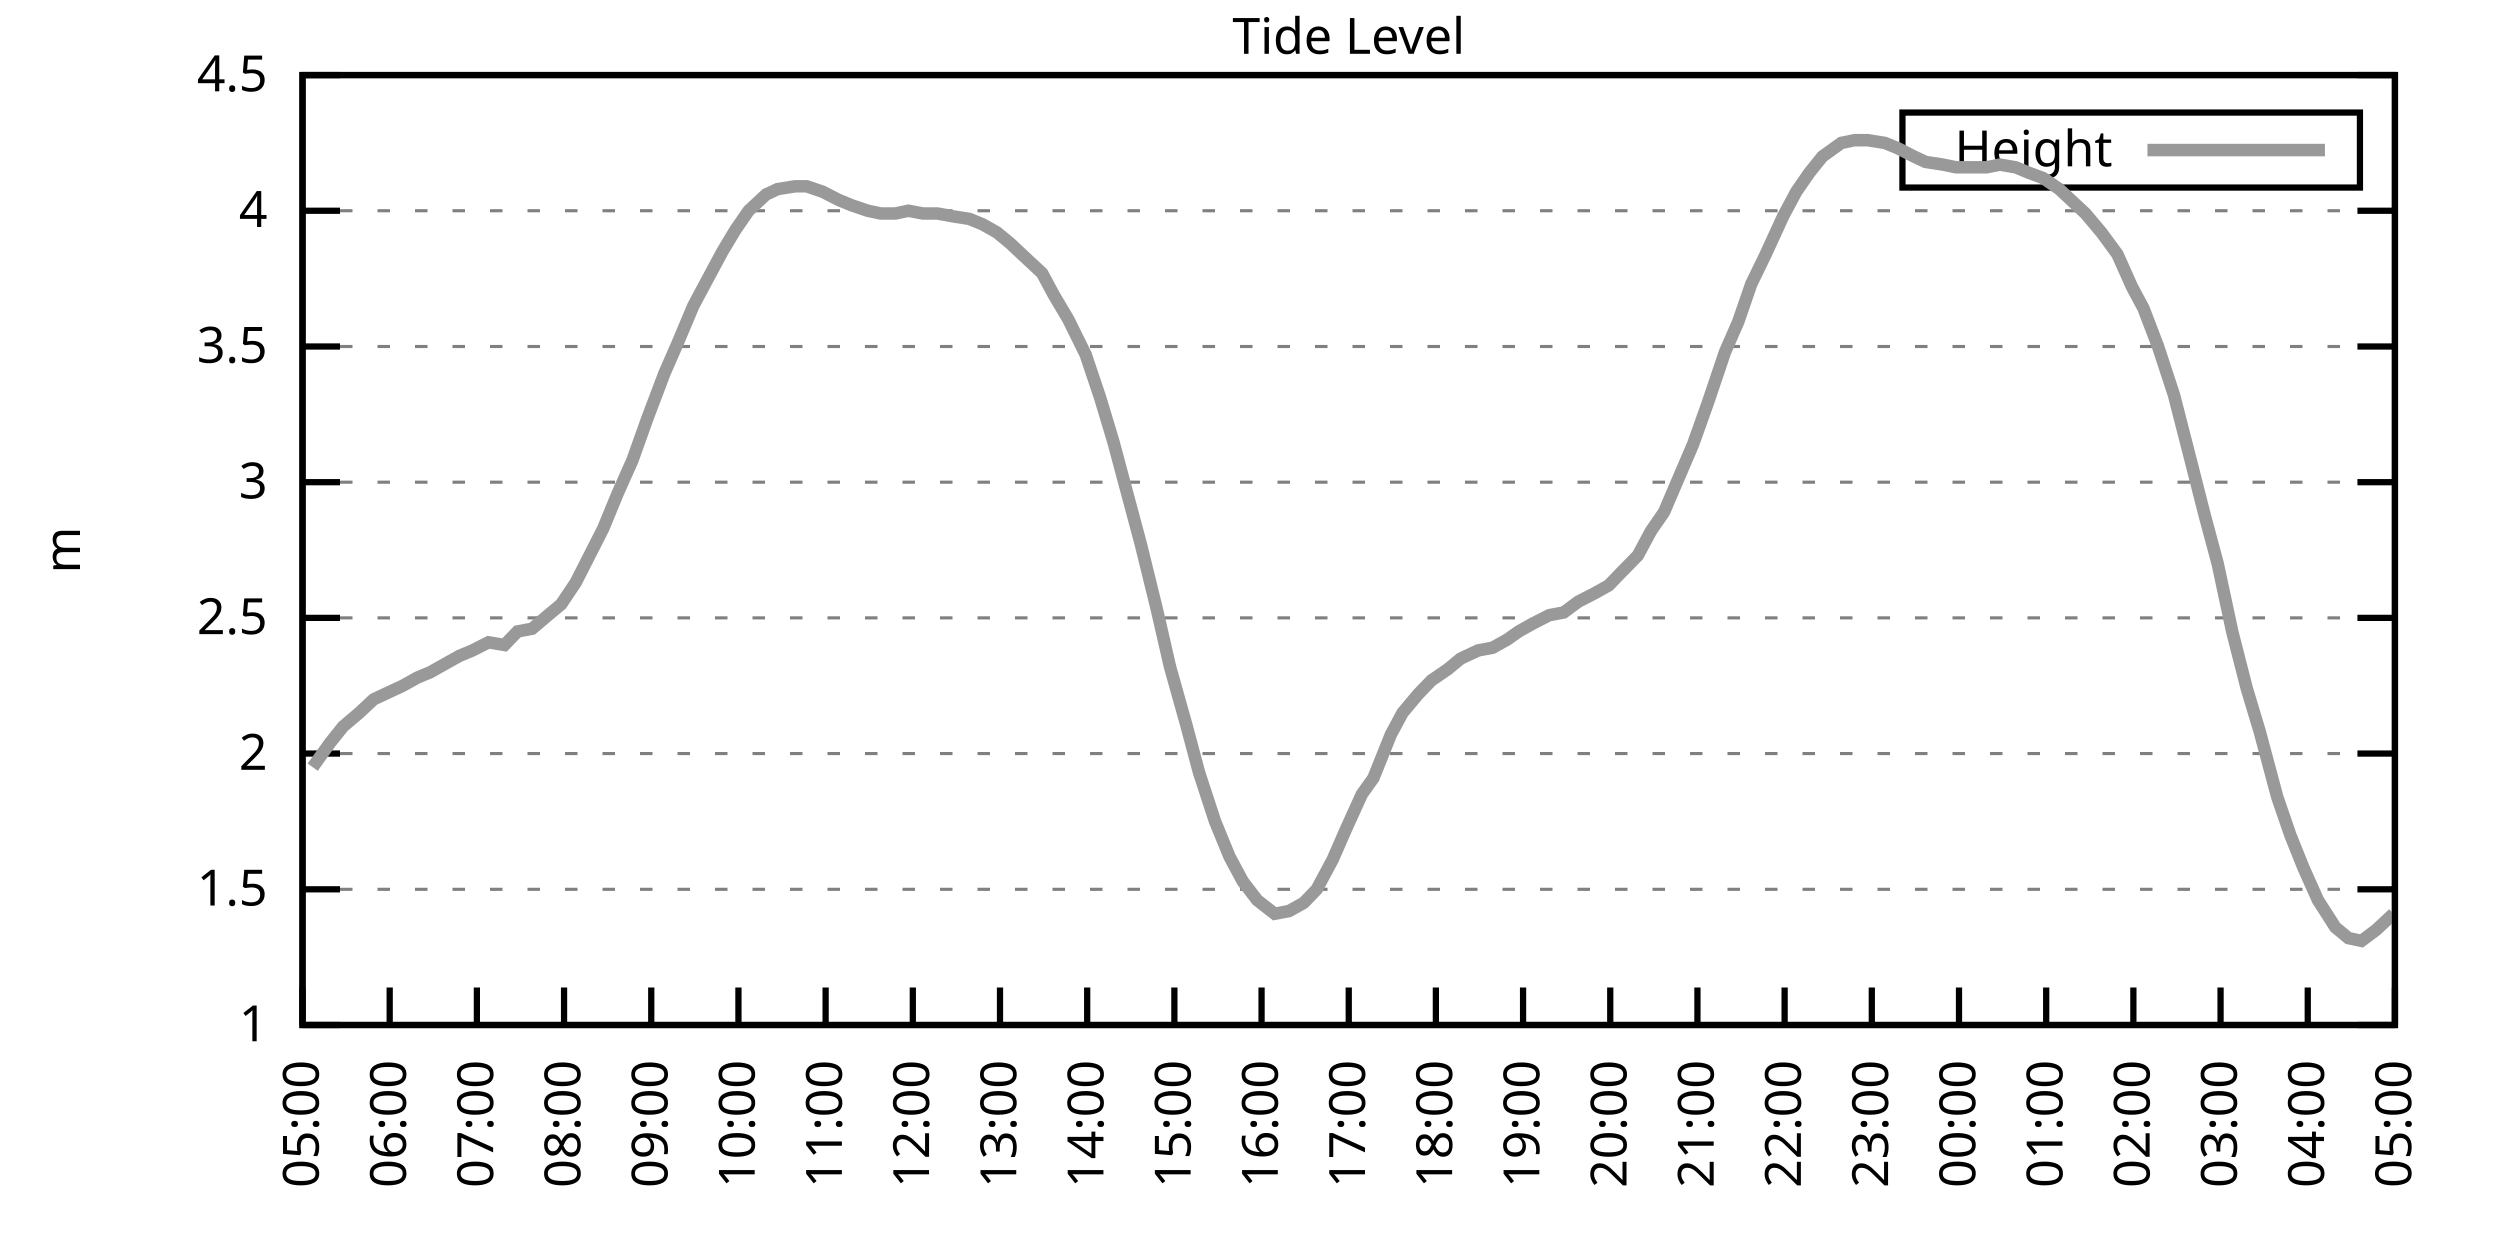
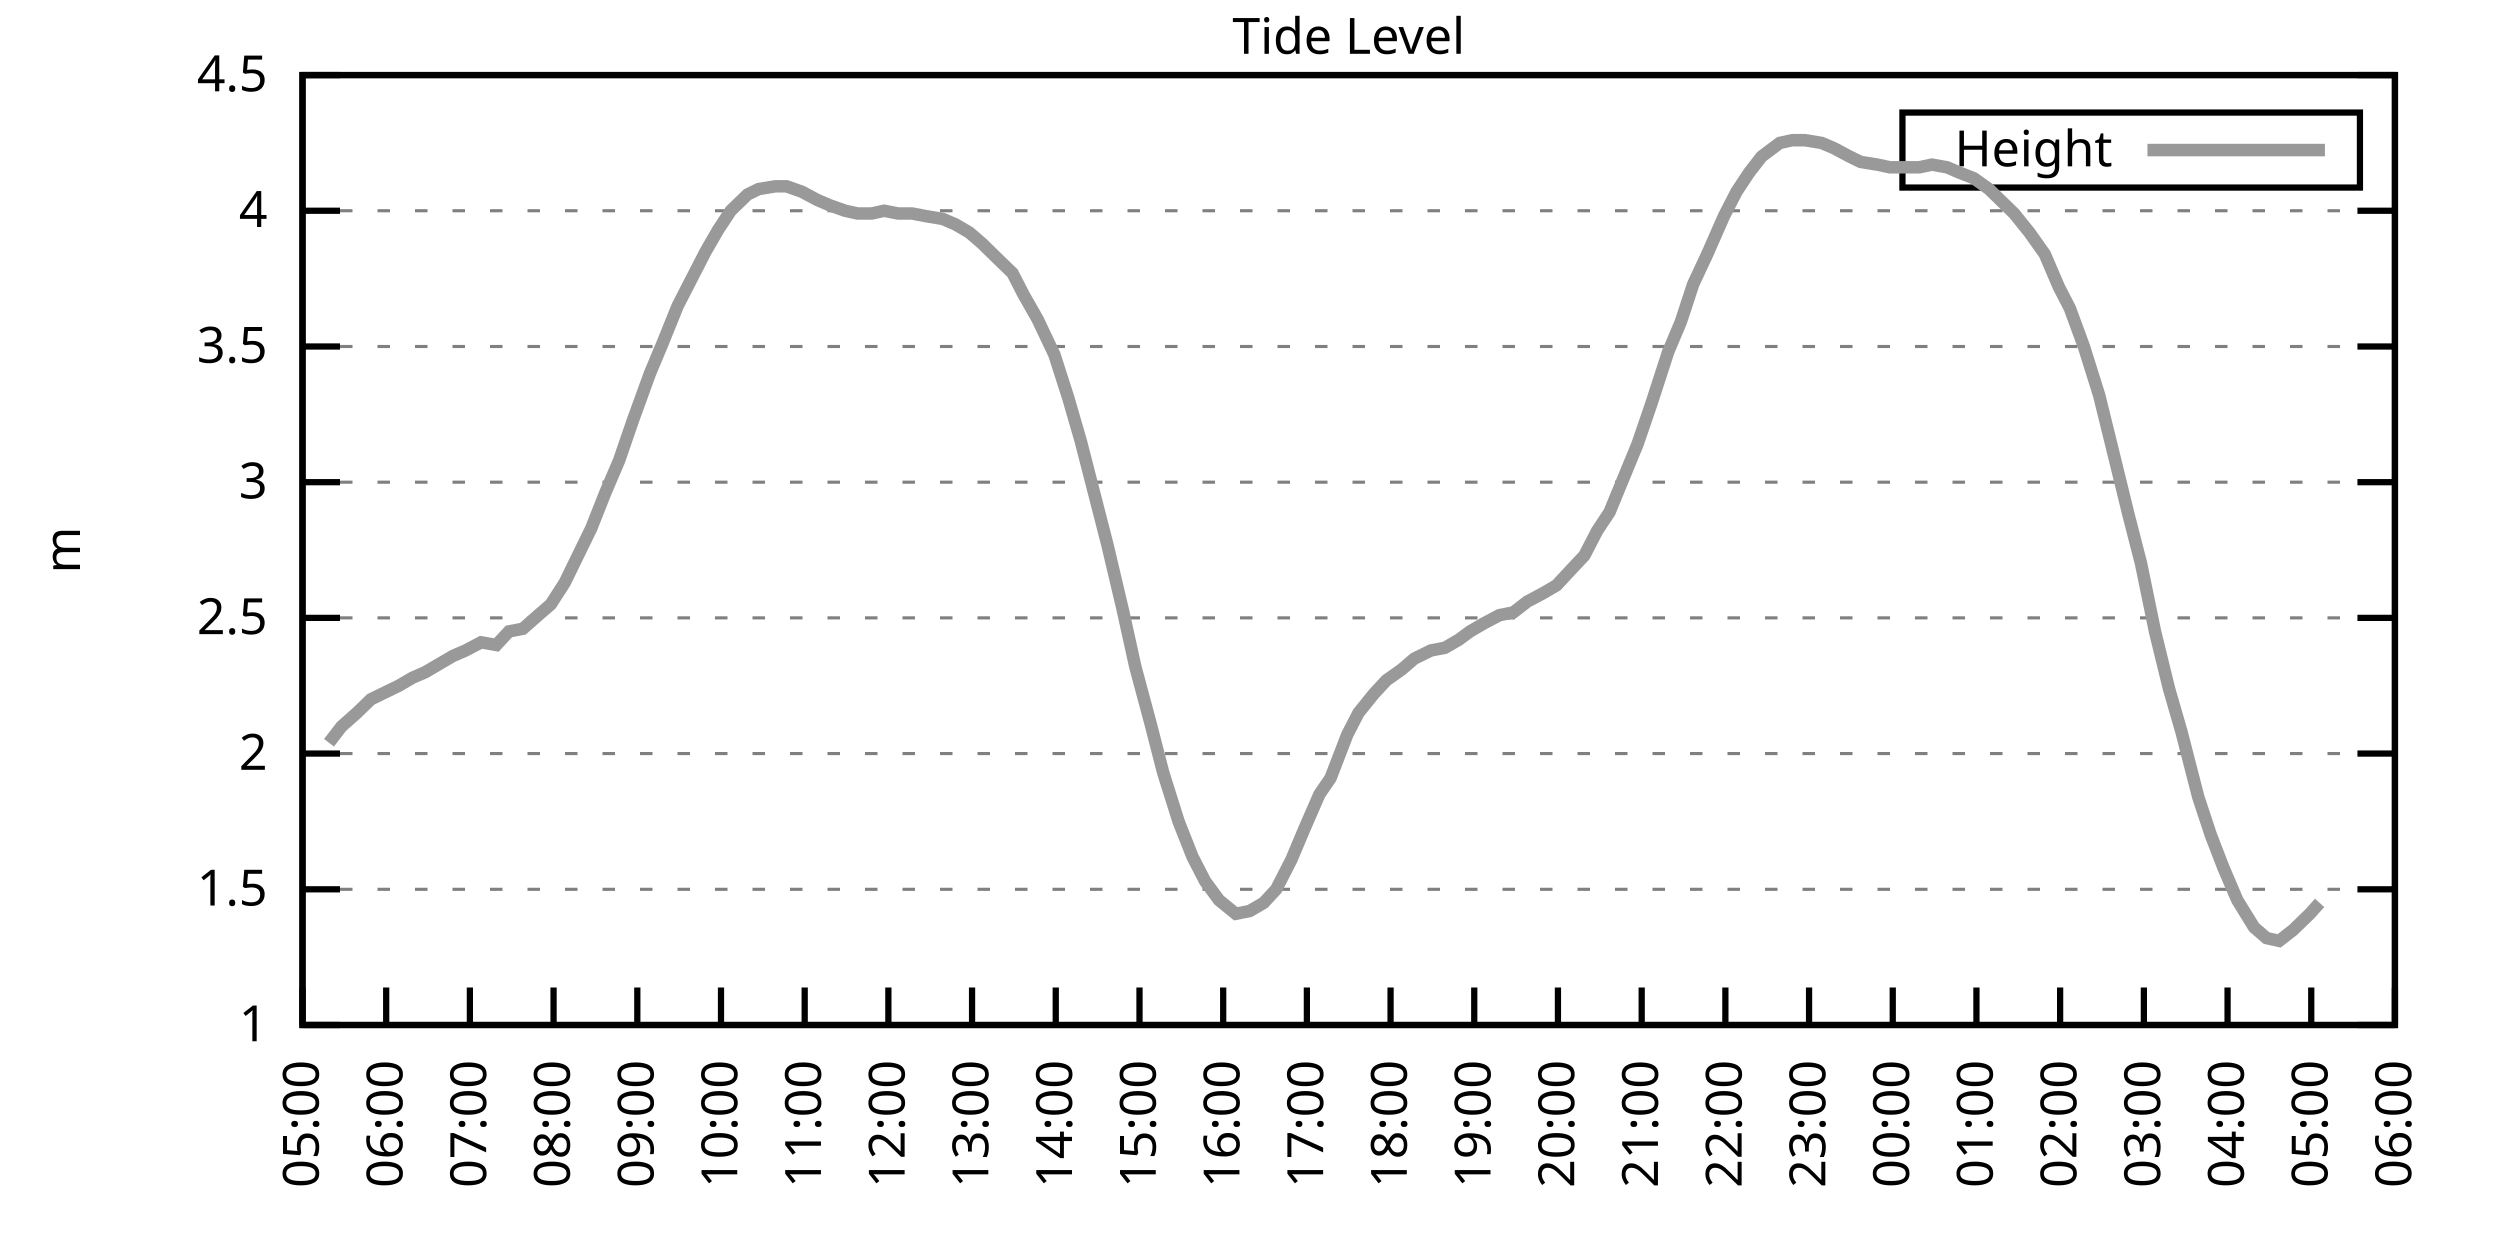
<svg xmlns="http://www.w3.org/2000/svg" xmlns:xlink="http://www.w3.org/1999/xlink" width="400" height="200" viewBox="0 0 400 200">
  <g id="gnuplot_canvas">
    <rect x="0" y="0" width="400" height="200" fill="none" />
    <defs>
      <circle id="gpDot" r="0.5" stroke-width="0.5" stroke="currentColor" />
      <path id="gpPt0" stroke-width="0.333" stroke="currentColor" d="M-1,0 h2 M0,-1 v2" />
      <path id="gpPt1" stroke-width="0.333" stroke="currentColor" d="M-1,-1 L1,1 M1,-1 L-1,1" />
      <path id="gpPt2" stroke-width="0.333" stroke="currentColor" d="M-1,0 L1,0 M0,-1 L0,1 M-1,-1 L1,1 M-1,1 L1,-1" />
      <rect id="gpPt3" stroke-width="0.333" stroke="currentColor" x="-1" y="-1" width="2" height="2" />
      <rect id="gpPt4" stroke-width="0.333" stroke="currentColor" fill="currentColor" x="-1" y="-1" width="2" height="2" />
      <circle id="gpPt5" stroke-width="0.333" stroke="currentColor" cx="0" cy="0" r="1" />
      <use xlink:href="#gpPt5" id="gpPt6" fill="currentColor" stroke="none" />
      <path id="gpPt7" stroke-width="0.333" stroke="currentColor" d="M0,-1.33 L-1.33,0.67 L1.33,0.67 z" />
      <use xlink:href="#gpPt7" id="gpPt8" fill="currentColor" stroke="none" />
      <use xlink:href="#gpPt7" id="gpPt9" stroke="currentColor" transform="rotate(180)" />
      <use xlink:href="#gpPt9" id="gpPt10" fill="currentColor" stroke="none" />
      <use xlink:href="#gpPt3" id="gpPt11" stroke="currentColor" transform="rotate(45)" />
      <use xlink:href="#gpPt11" id="gpPt12" fill="currentColor" stroke="none" />
      <path id="gpPt13" stroke-width="0.333" stroke="currentColor" d="M0,1.330 L1.265,0.411 L0.782,-1.067 L-0.782,-1.076 L-1.265,0.411 z" />
      <use xlink:href="#gpPt13" id="gpPt14" fill="currentColor" stroke="none" />
      <filter id="textbox" filterUnits="objectBoundingBox" x="0" y="0" height="1" width="1">
        <feFlood flood-color="white" flood-opacity="1" result="bgnd" />
        <feComposite in="SourceGraphic" in2="bgnd" operator="atop" />
      </filter>
      <filter id="greybox" filterUnits="objectBoundingBox" x="0" y="0" height="1" width="1">
        <feFlood flood-color="lightgrey" flood-opacity="1" result="grey" />
        <feComposite in="SourceGraphic" in2="grey" operator="atop" />
      </filter>
    </defs>
    <g fill="none" color="white" stroke="currentColor" stroke-width="1.00" stroke-linecap="butt" stroke-linejoin="miter">
</g>
    <g fill="none" color="black" stroke="currentColor" stroke-width="1.00" stroke-linecap="butt" stroke-linejoin="miter">
      <g stroke="none" shape-rendering="crispEdges">
        <polygon fill="rgb(255, 255, 255)" points="48.40,164.00 383.18,164.00 383.18,12.02 48.40,12.02 " />
      </g>
    </g>
    <g fill="none" color="black" stroke="currentColor" stroke-width="1.00" stroke-linecap="butt" stroke-linejoin="miter">
</g>
    <g fill="none" color="black" stroke="black" stroke-width="0.50" stroke-linecap="butt" stroke-linejoin="miter">
</g>
    <g fill="none" color="gray" stroke="currentColor" stroke-width="0.50" stroke-linecap="butt" stroke-linejoin="miter">
      <path stroke="gray" stroke-dasharray="2,4" class="gridline" d="M48.40,164.00 L383.19,164.00  " />
    </g>
    <g fill="none" color="gray" stroke="gray" stroke-width="1.00" stroke-linecap="butt" stroke-linejoin="miter">
</g>
    <g fill="none" color="black" stroke="currentColor" stroke-width="1.00" stroke-linecap="butt" stroke-linejoin="miter">
      <path stroke="black" d="M48.40,164.00 L54.40,164.00 M383.19,164.00 L377.19,164.00  " />
      <g transform="translate(42.80,166.60)" stroke="none" fill="black" font-family="Sans" font-size="8.00" text-anchor="end">
        <text>
          <tspan font-family="Sans"> 1</tspan>
        </text>
      </g>
    </g>
    <g fill="none" color="black" stroke="currentColor" stroke-width="1.00" stroke-linecap="butt" stroke-linejoin="miter">
</g>
    <g fill="none" color="black" stroke="black" stroke-width="0.50" stroke-linecap="butt" stroke-linejoin="miter">
</g>
    <g fill="none" color="gray" stroke="currentColor" stroke-width="0.50" stroke-linecap="butt" stroke-linejoin="miter">
      <path stroke="gray" stroke-dasharray="2,4" class="gridline" d="M48.40,142.29 L383.19,142.29  " />
    </g>
    <g fill="none" color="gray" stroke="gray" stroke-width="1.00" stroke-linecap="butt" stroke-linejoin="miter">
</g>
    <g fill="none" color="black" stroke="currentColor" stroke-width="1.00" stroke-linecap="butt" stroke-linejoin="miter">
      <path stroke="black" d="M48.40,142.29 L54.40,142.29 M383.19,142.29 L377.19,142.29  " />
      <g transform="translate(42.80,144.89)" stroke="none" fill="black" font-family="Sans" font-size="8.00" text-anchor="end">
        <text>
          <tspan font-family="Sans"> 1.5</tspan>
        </text>
      </g>
    </g>
    <g fill="none" color="black" stroke="currentColor" stroke-width="1.00" stroke-linecap="butt" stroke-linejoin="miter">
</g>
    <g fill="none" color="black" stroke="black" stroke-width="0.50" stroke-linecap="butt" stroke-linejoin="miter">
</g>
    <g fill="none" color="gray" stroke="currentColor" stroke-width="0.50" stroke-linecap="butt" stroke-linejoin="miter">
      <path stroke="gray" stroke-dasharray="2,4" class="gridline" d="M48.40,120.57 L383.19,120.57  " />
    </g>
    <g fill="none" color="gray" stroke="gray" stroke-width="1.00" stroke-linecap="butt" stroke-linejoin="miter">
</g>
    <g fill="none" color="black" stroke="currentColor" stroke-width="1.00" stroke-linecap="butt" stroke-linejoin="miter">
      <path stroke="black" d="M48.40,120.57 L54.40,120.57 M383.19,120.57 L377.19,120.57  " />
      <g transform="translate(42.80,123.17)" stroke="none" fill="black" font-family="Sans" font-size="8.00" text-anchor="end">
        <text>
          <tspan font-family="Sans"> 2</tspan>
        </text>
      </g>
    </g>
    <g fill="none" color="black" stroke="currentColor" stroke-width="1.00" stroke-linecap="butt" stroke-linejoin="miter">
</g>
    <g fill="none" color="black" stroke="black" stroke-width="0.50" stroke-linecap="butt" stroke-linejoin="miter">
</g>
    <g fill="none" color="gray" stroke="currentColor" stroke-width="0.50" stroke-linecap="butt" stroke-linejoin="miter">
      <path stroke="gray" stroke-dasharray="2,4" class="gridline" d="M48.40,98.86 L383.19,98.86  " />
    </g>
    <g fill="none" color="gray" stroke="gray" stroke-width="1.00" stroke-linecap="butt" stroke-linejoin="miter">
</g>
    <g fill="none" color="black" stroke="currentColor" stroke-width="1.00" stroke-linecap="butt" stroke-linejoin="miter">
      <path stroke="black" d="M48.40,98.86 L54.40,98.86 M383.19,98.86 L377.19,98.86  " />
      <g transform="translate(42.80,101.46)" stroke="none" fill="black" font-family="Sans" font-size="8.00" text-anchor="end">
        <text>
          <tspan font-family="Sans"> 2.5</tspan>
        </text>
      </g>
    </g>
    <g fill="none" color="black" stroke="currentColor" stroke-width="1.00" stroke-linecap="butt" stroke-linejoin="miter">
</g>
    <g fill="none" color="black" stroke="black" stroke-width="0.50" stroke-linecap="butt" stroke-linejoin="miter">
</g>
    <g fill="none" color="gray" stroke="currentColor" stroke-width="0.50" stroke-linecap="butt" stroke-linejoin="miter">
      <path stroke="gray" stroke-dasharray="2,4" class="gridline" d="M48.40,77.15 L383.19,77.15  " />
    </g>
    <g fill="none" color="gray" stroke="gray" stroke-width="1.00" stroke-linecap="butt" stroke-linejoin="miter">
</g>
    <g fill="none" color="black" stroke="currentColor" stroke-width="1.00" stroke-linecap="butt" stroke-linejoin="miter">
      <path stroke="black" d="M48.40,77.15 L54.40,77.15 M383.19,77.15 L377.19,77.15  " />
      <g transform="translate(42.80,79.75)" stroke="none" fill="black" font-family="Sans" font-size="8.00" text-anchor="end">
        <text>
          <tspan font-family="Sans"> 3</tspan>
        </text>
      </g>
    </g>
    <g fill="none" color="black" stroke="currentColor" stroke-width="1.00" stroke-linecap="butt" stroke-linejoin="miter">
</g>
    <g fill="none" color="black" stroke="black" stroke-width="0.50" stroke-linecap="butt" stroke-linejoin="miter">
</g>
    <g fill="none" color="gray" stroke="currentColor" stroke-width="0.50" stroke-linecap="butt" stroke-linejoin="miter">
      <path stroke="gray" stroke-dasharray="2,4" class="gridline" d="M48.40,55.44 L383.19,55.44  " />
    </g>
    <g fill="none" color="gray" stroke="gray" stroke-width="1.00" stroke-linecap="butt" stroke-linejoin="miter">
</g>
    <g fill="none" color="black" stroke="currentColor" stroke-width="1.00" stroke-linecap="butt" stroke-linejoin="miter">
      <path stroke="black" d="M48.40,55.44 L54.40,55.44 M383.19,55.44 L377.19,55.44  " />
      <g transform="translate(42.80,58.04)" stroke="none" fill="black" font-family="Sans" font-size="8.00" text-anchor="end">
        <text>
          <tspan font-family="Sans"> 3.5</tspan>
        </text>
      </g>
    </g>
    <g fill="none" color="black" stroke="currentColor" stroke-width="1.00" stroke-linecap="butt" stroke-linejoin="miter">
</g>
    <g fill="none" color="black" stroke="black" stroke-width="0.50" stroke-linecap="butt" stroke-linejoin="miter">
</g>
    <g fill="none" color="gray" stroke="currentColor" stroke-width="0.50" stroke-linecap="butt" stroke-linejoin="miter">
      <path stroke="gray" stroke-dasharray="2,4" class="gridline" d="M48.40,33.72 L383.19,33.72  " />
    </g>
    <g fill="none" color="gray" stroke="gray" stroke-width="1.00" stroke-linecap="butt" stroke-linejoin="miter">
</g>
    <g fill="none" color="black" stroke="currentColor" stroke-width="1.00" stroke-linecap="butt" stroke-linejoin="miter">
      <path stroke="black" d="M48.40,33.72 L54.40,33.72 M383.19,33.72 L377.19,33.72  " />
      <g transform="translate(42.80,36.32)" stroke="none" fill="black" font-family="Sans" font-size="8.00" text-anchor="end">
        <text>
          <tspan font-family="Sans"> 4</tspan>
        </text>
      </g>
    </g>
    <g fill="none" color="black" stroke="currentColor" stroke-width="1.00" stroke-linecap="butt" stroke-linejoin="miter">
</g>
    <g fill="none" color="black" stroke="black" stroke-width="0.50" stroke-linecap="butt" stroke-linejoin="miter">
</g>
    <g fill="none" color="gray" stroke="currentColor" stroke-width="0.50" stroke-linecap="butt" stroke-linejoin="miter">
      <path stroke="gray" stroke-dasharray="2,4" class="gridline" d="M48.40,12.01 L383.19,12.01  " />
    </g>
    <g fill="none" color="gray" stroke="gray" stroke-width="1.00" stroke-linecap="butt" stroke-linejoin="miter">
</g>
    <g fill="none" color="black" stroke="currentColor" stroke-width="1.00" stroke-linecap="butt" stroke-linejoin="miter">
      <path stroke="black" d="M48.40,12.01 L54.40,12.01 M383.19,12.01 L377.19,12.01  " />
      <g transform="translate(42.80,14.61)" stroke="none" fill="black" font-family="Sans" font-size="8.00" text-anchor="end">
        <text>
          <tspan font-family="Sans"> 4.5</tspan>
        </text>
      </g>
    </g>
    <g fill="none" color="black" stroke="currentColor" stroke-width="1.00" stroke-linecap="butt" stroke-linejoin="miter">
      <path stroke="black" d="M48.40,164.00 L48.40,158.00  " />
      <g transform="translate(51.00,169.60) rotate(270.00)" stroke="none" fill="black" font-family="Sans" font-size="8.00" text-anchor="end">
        <text>
          <tspan font-family="Sans">05:00</tspan>
        </text>
      </g>
    </g>
    <g fill="none" color="black" stroke="currentColor" stroke-width="1.00" stroke-linecap="butt" stroke-linejoin="miter">
-       <path stroke="black" d="M62.35,164.00 L62.35,158.00  " />
-       <g transform="translate(64.95,169.60) rotate(270.00)" stroke="none" fill="black" font-family="Sans" font-size="8.00" text-anchor="end">
+       <path stroke="black" d="M61.79,164.00 L61.79,158.00  " />
+       <g transform="translate(64.39,169.60) rotate(270.00)" stroke="none" fill="black" font-family="Sans" font-size="8.00" text-anchor="end">
        <text>
          <tspan font-family="Sans">06:00</tspan>
        </text>
      </g>
    </g>
    <g fill="none" color="black" stroke="currentColor" stroke-width="1.00" stroke-linecap="butt" stroke-linejoin="miter">
-       <path stroke="black" d="M76.30,164.00 L76.30,158.00  " />
-       <g transform="translate(78.90,169.60) rotate(270.00)" stroke="none" fill="black" font-family="Sans" font-size="8.00" text-anchor="end">
+       <path stroke="black" d="M75.18,164.00 L75.18,158.00  " />
+       <g transform="translate(77.78,169.60) rotate(270.00)" stroke="none" fill="black" font-family="Sans" font-size="8.00" text-anchor="end">
        <text>
          <tspan font-family="Sans">07:00</tspan>
        </text>
      </g>
    </g>
    <g fill="none" color="black" stroke="currentColor" stroke-width="1.00" stroke-linecap="butt" stroke-linejoin="miter">
-       <path stroke="black" d="M90.25,164.00 L90.25,158.00  " />
-       <g transform="translate(92.85,169.60) rotate(270.00)" stroke="none" fill="black" font-family="Sans" font-size="8.00" text-anchor="end">
+       <path stroke="black" d="M88.57,164.00 L88.57,158.00  " />
+       <g transform="translate(91.17,169.60) rotate(270.00)" stroke="none" fill="black" font-family="Sans" font-size="8.00" text-anchor="end">
        <text>
          <tspan font-family="Sans">08:00</tspan>
        </text>
      </g>
    </g>
    <g fill="none" color="black" stroke="currentColor" stroke-width="1.00" stroke-linecap="butt" stroke-linejoin="miter">
-       <path stroke="black" d="M104.20,164.00 L104.20,158.00  " />
-       <g transform="translate(106.80,169.60) rotate(270.00)" stroke="none" fill="black" font-family="Sans" font-size="8.00" text-anchor="end">
+       <path stroke="black" d="M101.97,164.00 L101.97,158.00  " />
+       <g transform="translate(104.57,169.60) rotate(270.00)" stroke="none" fill="black" font-family="Sans" font-size="8.00" text-anchor="end">
        <text>
          <tspan font-family="Sans">09:00</tspan>
        </text>
      </g>
    </g>
    <g fill="none" color="black" stroke="currentColor" stroke-width="1.00" stroke-linecap="butt" stroke-linejoin="miter">
-       <path stroke="black" d="M118.15,164.00 L118.15,158.00  " />
-       <g transform="translate(120.75,169.60) rotate(270.00)" stroke="none" fill="black" font-family="Sans" font-size="8.00" text-anchor="end">
+       <path stroke="black" d="M115.36,164.00 L115.36,158.00  " />
+       <g transform="translate(117.96,169.60) rotate(270.00)" stroke="none" fill="black" font-family="Sans" font-size="8.00" text-anchor="end">
        <text>
          <tspan font-family="Sans">10:00</tspan>
        </text>
      </g>
    </g>
    <g fill="none" color="black" stroke="currentColor" stroke-width="1.00" stroke-linecap="butt" stroke-linejoin="miter">
-       <path stroke="black" d="M132.10,164.00 L132.10,158.00  " />
-       <g transform="translate(134.70,169.60) rotate(270.00)" stroke="none" fill="black" font-family="Sans" font-size="8.00" text-anchor="end">
+       <path stroke="black" d="M128.75,164.00 L128.75,158.00  " />
+       <g transform="translate(131.35,169.60) rotate(270.00)" stroke="none" fill="black" font-family="Sans" font-size="8.00" text-anchor="end">
        <text>
          <tspan font-family="Sans">11:00</tspan>
        </text>
      </g>
    </g>
    <g fill="none" color="black" stroke="currentColor" stroke-width="1.00" stroke-linecap="butt" stroke-linejoin="miter">
-       <path stroke="black" d="M146.05,164.00 L146.05,158.00  " />
-       <g transform="translate(148.65,169.60) rotate(270.00)" stroke="none" fill="black" font-family="Sans" font-size="8.00" text-anchor="end">
+       <path stroke="black" d="M142.14,164.00 L142.14,158.00  " />
+       <g transform="translate(144.74,169.60) rotate(270.00)" stroke="none" fill="black" font-family="Sans" font-size="8.00" text-anchor="end">
        <text>
          <tspan font-family="Sans">12:00</tspan>
        </text>
      </g>
    </g>
    <g fill="none" color="black" stroke="currentColor" stroke-width="1.00" stroke-linecap="butt" stroke-linejoin="miter">
-       <path stroke="black" d="M160.00,164.00 L160.00,158.00  " />
-       <g transform="translate(162.60,169.60) rotate(270.00)" stroke="none" fill="black" font-family="Sans" font-size="8.00" text-anchor="end">
+       <path stroke="black" d="M155.53,164.00 L155.53,158.00  " />
+       <g transform="translate(158.13,169.60) rotate(270.00)" stroke="none" fill="black" font-family="Sans" font-size="8.00" text-anchor="end">
        <text>
          <tspan font-family="Sans">13:00</tspan>
        </text>
      </g>
    </g>
    <g fill="none" color="black" stroke="currentColor" stroke-width="1.00" stroke-linecap="butt" stroke-linejoin="miter">
-       <path stroke="black" d="M173.95,164.00 L173.95,158.00  " />
-       <g transform="translate(176.55,169.60) rotate(270.00)" stroke="none" fill="black" font-family="Sans" font-size="8.00" text-anchor="end">
+       <path stroke="black" d="M168.92,164.00 L168.92,158.00  " />
+       <g transform="translate(171.52,169.60) rotate(270.00)" stroke="none" fill="black" font-family="Sans" font-size="8.00" text-anchor="end">
        <text>
          <tspan font-family="Sans">14:00</tspan>
        </text>
      </g>
    </g>
    <g fill="none" color="black" stroke="currentColor" stroke-width="1.00" stroke-linecap="butt" stroke-linejoin="miter">
-       <path stroke="black" d="M187.90,164.00 L187.90,158.00  " />
-       <g transform="translate(190.50,169.60) rotate(270.00)" stroke="none" fill="black" font-family="Sans" font-size="8.00" text-anchor="end">
+       <path stroke="black" d="M182.32,164.00 L182.32,158.00  " />
+       <g transform="translate(184.92,169.60) rotate(270.00)" stroke="none" fill="black" font-family="Sans" font-size="8.00" text-anchor="end">
        <text>
          <tspan font-family="Sans">15:00</tspan>
        </text>
      </g>
    </g>
    <g fill="none" color="black" stroke="currentColor" stroke-width="1.00" stroke-linecap="butt" stroke-linejoin="miter">
-       <path stroke="black" d="M201.85,164.00 L201.85,158.00  " />
-       <g transform="translate(204.45,169.60) rotate(270.00)" stroke="none" fill="black" font-family="Sans" font-size="8.00" text-anchor="end">
+       <path stroke="black" d="M195.71,164.00 L195.71,158.00  " />
+       <g transform="translate(198.31,169.60) rotate(270.00)" stroke="none" fill="black" font-family="Sans" font-size="8.00" text-anchor="end">
        <text>
          <tspan font-family="Sans">16:00</tspan>
        </text>
      </g>
    </g>
    <g fill="none" color="black" stroke="currentColor" stroke-width="1.00" stroke-linecap="butt" stroke-linejoin="miter">
-       <path stroke="black" d="M215.80,164.00 L215.80,158.00  " />
-       <g transform="translate(218.40,169.60) rotate(270.00)" stroke="none" fill="black" font-family="Sans" font-size="8.00" text-anchor="end">
+       <path stroke="black" d="M209.10,164.00 L209.10,158.00  " />
+       <g transform="translate(211.70,169.60) rotate(270.00)" stroke="none" fill="black" font-family="Sans" font-size="8.00" text-anchor="end">
        <text>
          <tspan font-family="Sans">17:00</tspan>
        </text>
      </g>
    </g>
    <g fill="none" color="black" stroke="currentColor" stroke-width="1.00" stroke-linecap="butt" stroke-linejoin="miter">
-       <path stroke="black" d="M229.74,164.00 L229.74,158.00  " />
-       <g transform="translate(232.34,169.60) rotate(270.00)" stroke="none" fill="black" font-family="Sans" font-size="8.00" text-anchor="end">
+       <path stroke="black" d="M222.49,164.00 L222.49,158.00  " />
+       <g transform="translate(225.09,169.60) rotate(270.00)" stroke="none" fill="black" font-family="Sans" font-size="8.00" text-anchor="end">
        <text>
          <tspan font-family="Sans">18:00</tspan>
        </text>
      </g>
    </g>
    <g fill="none" color="black" stroke="currentColor" stroke-width="1.00" stroke-linecap="butt" stroke-linejoin="miter">
-       <path stroke="black" d="M243.69,164.00 L243.69,158.00  " />
-       <g transform="translate(246.29,169.60) rotate(270.00)" stroke="none" fill="black" font-family="Sans" font-size="8.00" text-anchor="end">
+       <path stroke="black" d="M235.88,164.00 L235.88,158.00  " />
+       <g transform="translate(238.48,169.60) rotate(270.00)" stroke="none" fill="black" font-family="Sans" font-size="8.00" text-anchor="end">
        <text>
          <tspan font-family="Sans">19:00</tspan>
        </text>
      </g>
    </g>
    <g fill="none" color="black" stroke="currentColor" stroke-width="1.00" stroke-linecap="butt" stroke-linejoin="miter">
-       <path stroke="black" d="M257.64,164.00 L257.64,158.00  " />
-       <g transform="translate(260.24,169.60) rotate(270.00)" stroke="none" fill="black" font-family="Sans" font-size="8.00" text-anchor="end">
+       <path stroke="black" d="M249.27,164.00 L249.27,158.00  " />
+       <g transform="translate(251.87,169.60) rotate(270.00)" stroke="none" fill="black" font-family="Sans" font-size="8.00" text-anchor="end">
        <text>
          <tspan font-family="Sans">20:00</tspan>
        </text>
      </g>
    </g>
    <g fill="none" color="black" stroke="currentColor" stroke-width="1.00" stroke-linecap="butt" stroke-linejoin="miter">
-       <path stroke="black" d="M271.59,164.00 L271.59,158.00  " />
-       <g transform="translate(274.19,169.60) rotate(270.00)" stroke="none" fill="black" font-family="Sans" font-size="8.00" text-anchor="end">
+       <path stroke="black" d="M262.67,164.00 L262.67,158.00  " />
+       <g transform="translate(265.27,169.60) rotate(270.00)" stroke="none" fill="black" font-family="Sans" font-size="8.00" text-anchor="end">
        <text>
          <tspan font-family="Sans">21:00</tspan>
        </text>
      </g>
    </g>
    <g fill="none" color="black" stroke="currentColor" stroke-width="1.00" stroke-linecap="butt" stroke-linejoin="miter">
-       <path stroke="black" d="M285.54,164.00 L285.54,158.00  " />
-       <g transform="translate(288.14,169.60) rotate(270.00)" stroke="none" fill="black" font-family="Sans" font-size="8.00" text-anchor="end">
+       <path stroke="black" d="M276.06,164.00 L276.06,158.00  " />
+       <g transform="translate(278.66,169.60) rotate(270.00)" stroke="none" fill="black" font-family="Sans" font-size="8.00" text-anchor="end">
        <text>
          <tspan font-family="Sans">22:00</tspan>
        </text>
      </g>
    </g>
    <g fill="none" color="black" stroke="currentColor" stroke-width="1.00" stroke-linecap="butt" stroke-linejoin="miter">
-       <path stroke="black" d="M299.49,164.00 L299.49,158.00  " />
-       <g transform="translate(302.09,169.60) rotate(270.00)" stroke="none" fill="black" font-family="Sans" font-size="8.00" text-anchor="end">
+       <path stroke="black" d="M289.45,164.00 L289.45,158.00  " />
+       <g transform="translate(292.05,169.60) rotate(270.00)" stroke="none" fill="black" font-family="Sans" font-size="8.00" text-anchor="end">
        <text>
          <tspan font-family="Sans">23:00</tspan>
        </text>
      </g>
    </g>
    <g fill="none" color="black" stroke="currentColor" stroke-width="1.00" stroke-linecap="butt" stroke-linejoin="miter">
-       <path stroke="black" d="M313.44,164.00 L313.44,158.00  " />
-       <g transform="translate(316.04,169.60) rotate(270.00)" stroke="none" fill="black" font-family="Sans" font-size="8.00" text-anchor="end">
+       <path stroke="black" d="M302.84,164.00 L302.84,158.00  " />
+       <g transform="translate(305.44,169.60) rotate(270.00)" stroke="none" fill="black" font-family="Sans" font-size="8.00" text-anchor="end">
        <text>
          <tspan font-family="Sans">00:00</tspan>
        </text>
      </g>
    </g>
    <g fill="none" color="black" stroke="currentColor" stroke-width="1.00" stroke-linecap="butt" stroke-linejoin="miter">
-       <path stroke="black" d="M327.39,164.00 L327.39,158.00  " />
-       <g transform="translate(329.99,169.60) rotate(270.00)" stroke="none" fill="black" font-family="Sans" font-size="8.00" text-anchor="end">
+       <path stroke="black" d="M316.23,164.00 L316.23,158.00  " />
+       <g transform="translate(318.83,169.60) rotate(270.00)" stroke="none" fill="black" font-family="Sans" font-size="8.00" text-anchor="end">
        <text>
          <tspan font-family="Sans">01:00</tspan>
        </text>
      </g>
    </g>
    <g fill="none" color="black" stroke="currentColor" stroke-width="1.00" stroke-linecap="butt" stroke-linejoin="miter">
-       <path stroke="black" d="M341.34,164.00 L341.34,158.00  " />
-       <g transform="translate(343.94,169.60) rotate(270.00)" stroke="none" fill="black" font-family="Sans" font-size="8.00" text-anchor="end">
+       <path stroke="black" d="M329.62,164.00 L329.62,158.00  " />
+       <g transform="translate(332.22,169.60) rotate(270.00)" stroke="none" fill="black" font-family="Sans" font-size="8.00" text-anchor="end">
        <text>
          <tspan font-family="Sans">02:00</tspan>
        </text>
      </g>
    </g>
    <g fill="none" color="black" stroke="currentColor" stroke-width="1.00" stroke-linecap="butt" stroke-linejoin="miter">
-       <path stroke="black" d="M355.29,164.00 L355.29,158.00  " />
-       <g transform="translate(357.89,169.60) rotate(270.00)" stroke="none" fill="black" font-family="Sans" font-size="8.00" text-anchor="end">
+       <path stroke="black" d="M343.02,164.00 L343.02,158.00  " />
+       <g transform="translate(345.62,169.60) rotate(270.00)" stroke="none" fill="black" font-family="Sans" font-size="8.00" text-anchor="end">
        <text>
          <tspan font-family="Sans">03:00</tspan>
        </text>
      </g>
    </g>
    <g fill="none" color="black" stroke="currentColor" stroke-width="1.00" stroke-linecap="butt" stroke-linejoin="miter">
-       <path stroke="black" d="M369.24,164.00 L369.24,158.00  " />
-       <g transform="translate(371.84,169.60) rotate(270.00)" stroke="none" fill="black" font-family="Sans" font-size="8.00" text-anchor="end">
+       <path stroke="black" d="M356.41,164.00 L356.41,158.00  " />
+       <g transform="translate(359.01,169.60) rotate(270.00)" stroke="none" fill="black" font-family="Sans" font-size="8.00" text-anchor="end">
        <text>
          <tspan font-family="Sans">04:00</tspan>
+         </text>
+       </g>
+     </g>
+     <g fill="none" color="black" stroke="currentColor" stroke-width="1.00" stroke-linecap="butt" stroke-linejoin="miter">
+       <path stroke="black" d="M369.80,164.00 L369.80,158.00  " />
+       <g transform="translate(372.40,169.60) rotate(270.00)" stroke="none" fill="black" font-family="Sans" font-size="8.00" text-anchor="end">
+         <text>
+           <tspan font-family="Sans">05:00</tspan>
        </text>
      </g>
    </g>
    <g fill="none" color="black" stroke="currentColor" stroke-width="1.00" stroke-linecap="butt" stroke-linejoin="miter">
      <path stroke="black" d="M383.19,164.00 L383.19,158.00  " />
      <g transform="translate(385.79,169.60) rotate(270.00)" stroke="none" fill="black" font-family="Sans" font-size="8.00" text-anchor="end">
        <text>
-           <tspan font-family="Sans">05:00</tspan>
+           <tspan font-family="Sans">06:00</tspan>
        </text>
      </g>
    </g>
    <g fill="none" color="black" stroke="currentColor" stroke-width="1.00" stroke-linecap="butt" stroke-linejoin="miter">
</g>
    <g fill="none" color="black" stroke="currentColor" stroke-width="1.00" stroke-linecap="butt" stroke-linejoin="miter">
      <path stroke="black" d="M48.40,12.01 L48.40,164.00 L383.19,164.00 L383.19,12.01 L48.40,12.01 Z  " />
    </g>
    <g fill="none" color="black" stroke="currentColor" stroke-width="1.00" stroke-linecap="butt" stroke-linejoin="miter">
</g>
    <g fill="none" color="black" stroke="currentColor" stroke-width="1.00" stroke-linecap="butt" stroke-linejoin="miter">
      <path stroke="black" d="M304.39,30.01 L304.39,18.01 L377.59,18.01 L377.59,30.01 L304.39,30.01 Z  " />
    </g>
    <g id="Tide_level_plot_1">
      <g fill="none" color="white" stroke="black" stroke-width="2.00" stroke-linecap="butt" stroke-linejoin="miter">
</g>
      <g fill="none" color="black" stroke="currentColor" stroke-width="2.00" stroke-linecap="butt" stroke-linejoin="miter">
        <g transform="translate(337.99,26.61)" stroke="none" fill="black" font-family="Sans" font-size="8.00" text-anchor="end">
          <text>
            <tspan font-family="Sans">Height</tspan>
          </text>
        </g>
      </g>
      <g fill="none" color="black" stroke="currentColor" stroke-width="2.00" stroke-linecap="butt" stroke-linejoin="miter">
-         <path stroke="rgb(153, 153, 153)" d="M343.59,24.01 L371.99,24.01 M50.03,122.75 L52.82,118.84 L54.91,116.23 L57.47,114.06 L59.79,111.89 L61.65,111.02   L64.44,109.72 L66.77,108.42 L68.86,107.55 L71.18,106.24 L73.51,104.94 L75.60,104.07 L78.16,102.77 L80.72,103.20   L82.81,101.03 L85.13,100.60 L87.69,98.43 L89.78,96.69 L92.11,93.22 L96.53,84.53 L98.85,78.89 L101.18,73.67   L103.50,67.16 L106.29,59.78 L108.38,55.00 L110.94,48.92 L113.03,45.01 L115.59,40.24 L117.68,36.76 L119.78,33.72   L122.57,31.12 L124.43,30.25 L127.22,29.81 L129.08,29.81 L131.63,30.68 L134.19,31.99 L136.28,32.85 L138.84,33.72   L140.93,34.16 L143.26,34.16 L145.35,33.72 L147.67,34.16 L150.00,34.16 L152.32,34.59 L155.11,35.03 L157.21,35.89   L159.53,37.20 L161.62,38.93 L164.41,41.54 L166.74,43.71 L168.60,47.18 L170.92,51.09 L173.71,56.74 L176.04,63.69   L178.13,70.63 L182.55,87.14 L185.11,97.56 L187.20,106.68 L189.76,115.80 L191.85,123.61 L194.41,131.43 L196.73,137.08   L198.82,140.98 L201.15,144.02 L203.94,146.20 L206.26,145.76 L208.59,144.46 L210.68,142.29 L213.24,137.51 L215.33,132.73   L217.89,127.09 L219.75,124.48 L222.54,117.53 L224.40,114.06 L226.95,111.02 L229.05,108.85 L231.60,107.11 L233.70,105.38   L236.49,104.07 L238.81,103.64 L241.14,102.34 L243.00,101.03 L245.32,99.73 L247.88,98.43 L250.20,97.99 L252.53,96.26   L255.09,94.95 L257.41,93.65 L259.50,91.48 L262.06,88.87 L264.15,84.97 L266.25,81.93 L269.04,75.41 L270.90,71.07   L273.22,64.56 L276.01,56.30 L278.10,51.53 L280.20,45.45 L282.52,40.67 L285.31,34.59 L287.40,30.68 L289.50,27.64   L291.59,25.04 L294.61,22.87 L296.70,22.43 L298.80,22.43 L301.58,22.87 L303.68,23.73 L306.23,25.04 L308.09,25.91   L310.88,26.34 L312.98,26.77 L315.30,26.77 L317.86,26.77 L319.95,26.34 L322.51,26.77 L324.60,27.64 L326.93,28.51   L329.48,30.25 L331.34,31.99 L333.67,34.16 L336.23,37.20 L338.78,40.67 L341.11,45.88 L342.97,49.36 L345.29,55.44   L347.85,63.25 L350.41,73.24 L352.73,82.36 L354.83,90.18 L357.15,101.03 L359.48,110.15 L361.57,117.10 L364.36,127.52   L366.45,133.60 L368.54,138.81 L370.87,144.02 L373.66,148.37 L375.75,150.10 L377.84,150.54 L380.17,148.80 L382.96,146.20    " />
+         <path stroke="rgb(153, 153, 153)" d="M343.59,24.01 L371.99,24.01 M52.64,118.84 L54.65,116.23 L57.10,114.06 L59.34,111.89 L61.12,111.02 L63.80,109.72   L66.03,108.42 L68.04,107.55 L70.27,106.24 L72.50,104.94 L74.51,104.07 L76.97,102.77 L79.42,103.20 L81.43,101.03   L83.66,100.60 L86.12,98.43 L88.13,96.69 L90.36,93.22 L94.60,84.53 L96.83,78.89 L99.06,73.67 L101.30,67.16   L103.98,59.78 L105.98,55.00 L108.44,48.92 L110.45,45.01 L112.90,40.24 L114.91,36.76 L116.92,33.72 L119.60,31.12   L121.38,30.25 L124.06,29.81 L125.85,29.81 L128.30,30.68 L130.76,31.99 L132.77,32.85 L135.22,33.72 L137.23,34.16   L139.46,34.16 L141.47,33.72 L143.70,34.16 L145.94,34.16 L148.17,34.59 L150.85,35.03 L152.85,35.89 L155.09,37.20   L157.10,38.93 L159.77,41.54 L162.01,43.71 L163.79,47.18 L166.02,51.09 L168.70,56.74 L170.93,63.69 L172.94,70.63   L177.18,87.14 L179.64,97.56 L181.65,106.68 L184.10,115.80 L186.11,123.61 L188.57,131.43 L190.80,137.08 L192.81,140.98   L195.04,144.02 L197.72,146.20 L199.95,145.76 L202.18,144.46 L204.19,142.29 L206.64,137.51 L208.65,132.73 L211.11,127.09   L212.89,124.48 L215.57,117.53 L217.36,114.06 L219.81,111.02 L221.82,108.85 L224.28,107.11 L226.29,105.38 L228.96,104.07   L231.20,103.64 L233.43,102.34 L235.21,101.03 L237.44,99.73 L239.90,98.43 L242.13,97.99 L244.36,96.26 L246.82,94.95   L249.05,93.65 L251.06,91.48 L253.51,88.87 L255.52,84.97 L257.53,81.93 L260.21,75.41 L262.00,71.07 L264.23,64.56   L266.91,56.30 L268.92,51.53 L270.92,45.45 L273.16,40.67 L275.83,34.59 L277.84,30.68 L279.85,27.64 L281.86,25.04   L284.76,22.87 L286.77,22.43 L288.78,22.43 L291.46,22.87 L293.47,23.73 L295.92,25.04 L297.71,25.91 L300.39,26.34   L302.39,26.77 L304.63,26.77 L307.08,26.77 L309.09,26.34 L311.54,26.77 L313.55,27.64 L315.79,28.51 L318.24,30.25   L320.03,31.99 L322.26,34.16 L324.71,37.20 L327.17,40.67 L329.40,45.88 L331.19,49.36 L333.42,55.44 L335.87,63.25   L338.33,73.24 L340.56,82.36 L342.57,90.18 L344.80,101.03 L347.03,110.15 L349.04,117.10 L351.72,127.52 L353.73,133.60   L355.74,138.81 L357.97,144.02 L360.65,148.37 L362.66,150.10 L364.66,150.54 L366.90,148.80 L369.58,146.20 L371.14,144.46    " />
      </g>
    </g>
    <g fill="none" color="black" stroke="currentColor" stroke-width="2.00" stroke-linecap="butt" stroke-linejoin="miter">
</g>
    <g fill="none" color="black" stroke="black" stroke-width="1.00" stroke-linecap="butt" stroke-linejoin="miter">
</g>
    <g fill="none" color="black" stroke="currentColor" stroke-width="1.00" stroke-linecap="butt" stroke-linejoin="miter">
      <path stroke="black" d="M48.40,12.01 L48.40,164.00 L383.19,164.00 L383.19,12.01 L48.40,12.01 Z  " />
      <g transform="translate(12.80,88.01) rotate(270.00)" stroke="none" fill="black" font-family="Sans" font-size="8.00" text-anchor="middle">
        <text>
          <tspan font-family="Sans">m</tspan>
        </text>
      </g>
    </g>
    <g fill="none" color="black" stroke="currentColor" stroke-width="1.00" stroke-linecap="butt" stroke-linejoin="miter">
</g>
    <g fill="none" color="black" stroke="currentColor" stroke-width="1.00" stroke-linecap="butt" stroke-linejoin="miter">
      <g transform="translate(215.79,8.61)" stroke="none" fill="black" font-family="Sans" font-size="8.00" text-anchor="middle">
        <text>
          <tspan font-family="Sans">Tide Level</tspan>
        </text>
      </g>
    </g>
    <g fill="none" color="black" stroke="currentColor" stroke-width="1.00" stroke-linecap="butt" stroke-linejoin="miter">
</g>
  </g>
</svg>
